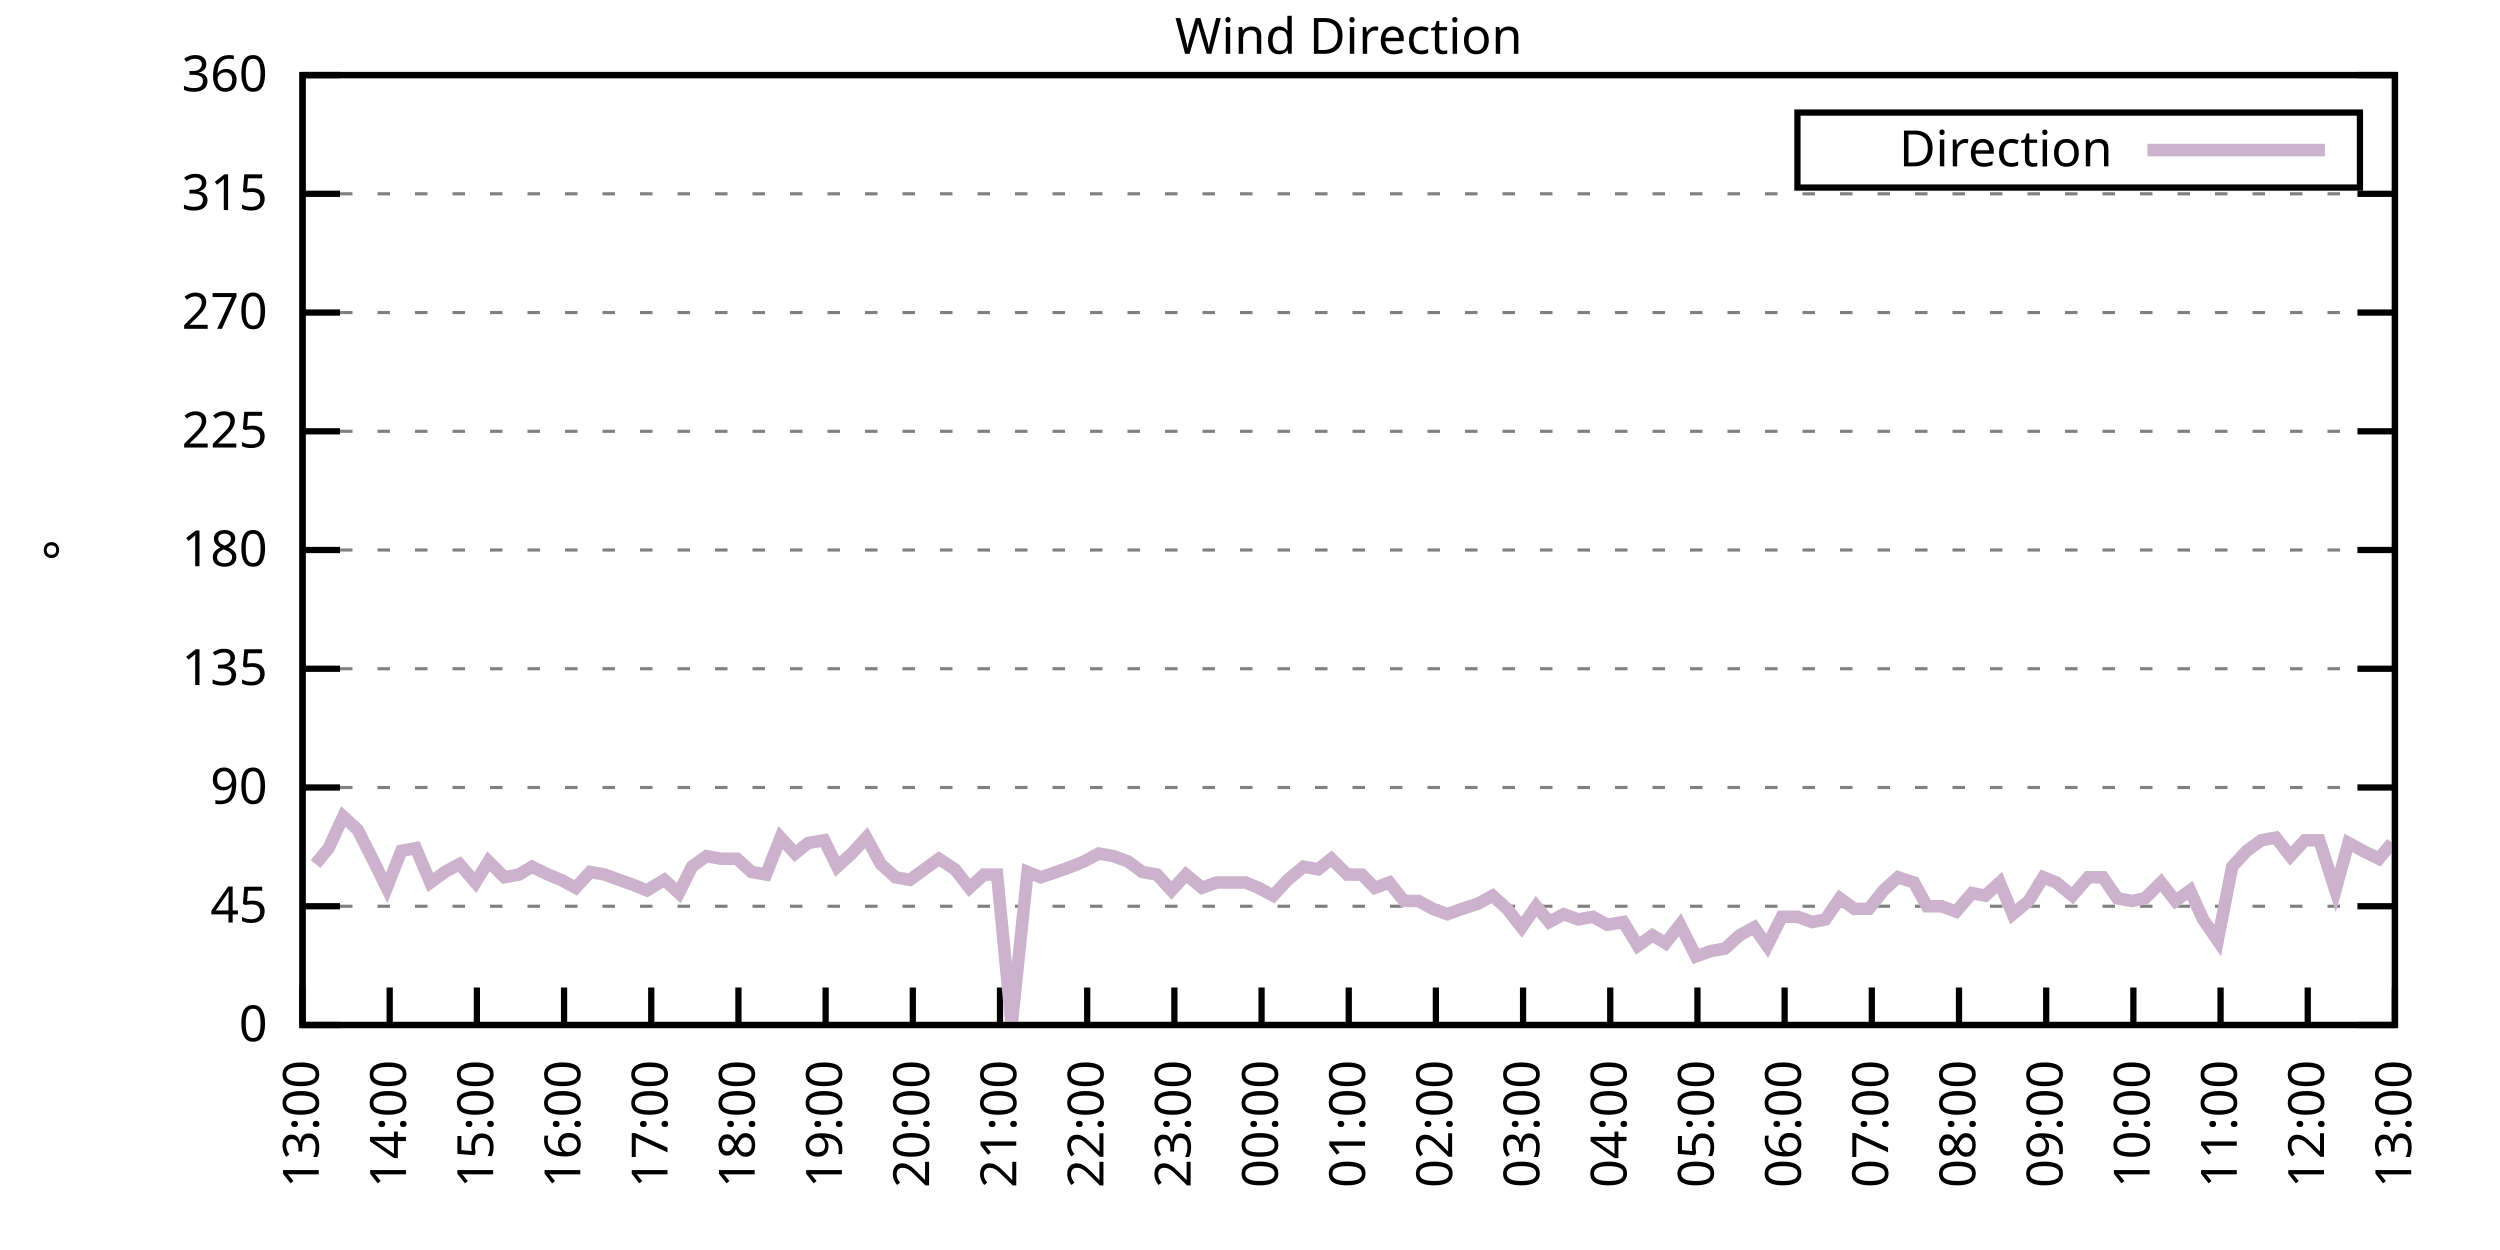
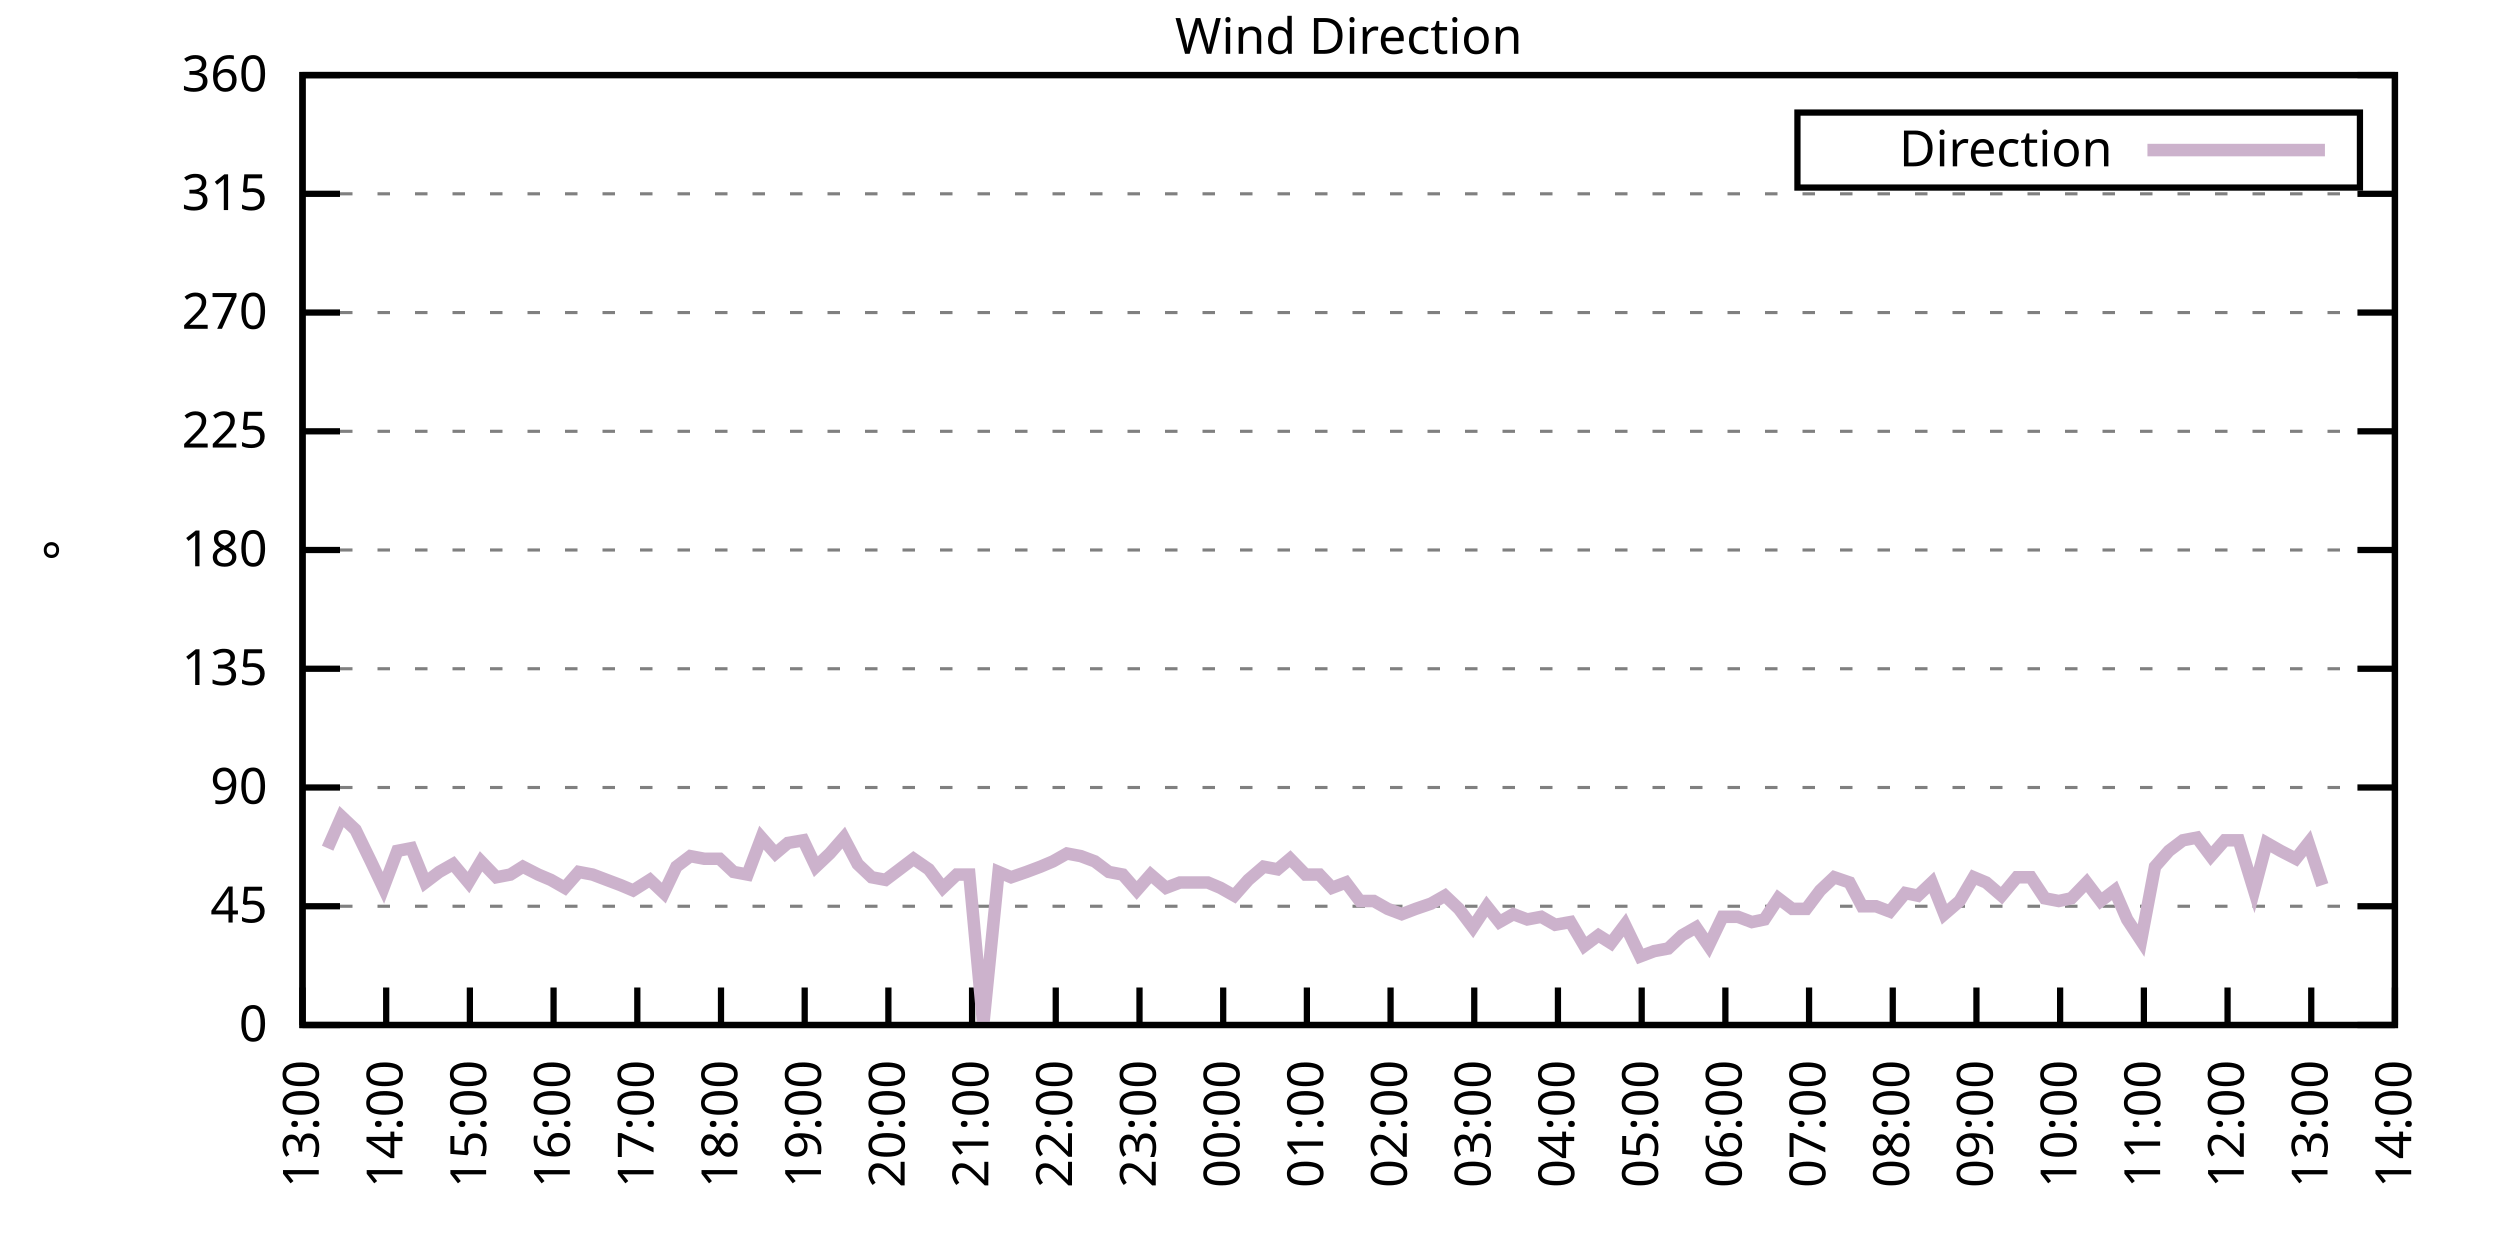
<svg xmlns="http://www.w3.org/2000/svg" xmlns:xlink="http://www.w3.org/1999/xlink" width="400" height="200" viewBox="0 0 400 200">
  <g id="gnuplot_canvas">
    <rect x="0" y="0" width="400" height="200" fill="none" />
    <defs>
      <circle id="gpDot" r="0.5" stroke-width="0.5" stroke="currentColor" />
      <path id="gpPt0" stroke-width="0.333" stroke="currentColor" d="M-1,0 h2 M0,-1 v2" />
      <path id="gpPt1" stroke-width="0.333" stroke="currentColor" d="M-1,-1 L1,1 M1,-1 L-1,1" />
      <path id="gpPt2" stroke-width="0.333" stroke="currentColor" d="M-1,0 L1,0 M0,-1 L0,1 M-1,-1 L1,1 M-1,1 L1,-1" />
      <rect id="gpPt3" stroke-width="0.333" stroke="currentColor" x="-1" y="-1" width="2" height="2" />
      <rect id="gpPt4" stroke-width="0.333" stroke="currentColor" fill="currentColor" x="-1" y="-1" width="2" height="2" />
      <circle id="gpPt5" stroke-width="0.333" stroke="currentColor" cx="0" cy="0" r="1" />
      <use xlink:href="#gpPt5" id="gpPt6" fill="currentColor" stroke="none" />
      <path id="gpPt7" stroke-width="0.333" stroke="currentColor" d="M0,-1.33 L-1.33,0.67 L1.33,0.67 z" />
      <use xlink:href="#gpPt7" id="gpPt8" fill="currentColor" stroke="none" />
      <use xlink:href="#gpPt7" id="gpPt9" stroke="currentColor" transform="rotate(180)" />
      <use xlink:href="#gpPt9" id="gpPt10" fill="currentColor" stroke="none" />
      <use xlink:href="#gpPt3" id="gpPt11" stroke="currentColor" transform="rotate(45)" />
      <use xlink:href="#gpPt11" id="gpPt12" fill="currentColor" stroke="none" />
      <path id="gpPt13" stroke-width="0.333" stroke="currentColor" d="M0,1.330 L1.265,0.411 L0.782,-1.067 L-0.782,-1.076 L-1.265,0.411 z" />
      <use xlink:href="#gpPt13" id="gpPt14" fill="currentColor" stroke="none" />
      <filter id="textbox" filterUnits="objectBoundingBox" x="0" y="0" height="1" width="1">
        <feFlood flood-color="white" flood-opacity="1" result="bgnd" />
        <feComposite in="SourceGraphic" in2="bgnd" operator="atop" />
      </filter>
      <filter id="greybox" filterUnits="objectBoundingBox" x="0" y="0" height="1" width="1">
        <feFlood flood-color="lightgrey" flood-opacity="1" result="grey" />
        <feComposite in="SourceGraphic" in2="grey" operator="atop" />
      </filter>
    </defs>
    <g fill="none" color="white" stroke="currentColor" stroke-width="1.00" stroke-linecap="butt" stroke-linejoin="miter">
</g>
    <g fill="none" color="black" stroke="currentColor" stroke-width="1.00" stroke-linecap="butt" stroke-linejoin="miter">
      <g stroke="none" shape-rendering="crispEdges">
        <polygon fill="rgb(255, 255, 255)" points="48.40,164.00 383.18,164.00 383.18,12.02 48.40,12.02 " />
      </g>
    </g>
    <g fill="none" color="black" stroke="currentColor" stroke-width="1.00" stroke-linecap="butt" stroke-linejoin="miter">
</g>
    <g fill="none" color="black" stroke="black" stroke-width="0.50" stroke-linecap="butt" stroke-linejoin="miter">
</g>
    <g fill="none" color="gray" stroke="currentColor" stroke-width="0.50" stroke-linecap="butt" stroke-linejoin="miter">
      <path stroke="gray" stroke-dasharray="2,4" class="gridline" d="M48.40,164.00 L383.19,164.00  " />
    </g>
    <g fill="none" color="gray" stroke="gray" stroke-width="1.00" stroke-linecap="butt" stroke-linejoin="miter">
</g>
    <g fill="none" color="black" stroke="currentColor" stroke-width="1.00" stroke-linecap="butt" stroke-linejoin="miter">
      <path stroke="black" d="M48.40,164.00 L54.40,164.00 M383.19,164.00 L377.19,164.00  " />
      <g transform="translate(42.80,166.60)" stroke="none" fill="black" font-family="Sans" font-size="8.00" text-anchor="end">
        <text>
          <tspan font-family="Sans"> 0</tspan>
        </text>
      </g>
    </g>
    <g fill="none" color="black" stroke="currentColor" stroke-width="1.00" stroke-linecap="butt" stroke-linejoin="miter">
</g>
    <g fill="none" color="black" stroke="black" stroke-width="0.50" stroke-linecap="butt" stroke-linejoin="miter">
</g>
    <g fill="none" color="gray" stroke="currentColor" stroke-width="0.50" stroke-linecap="butt" stroke-linejoin="miter">
      <path stroke="gray" stroke-dasharray="2,4" class="gridline" d="M48.40,145.00 L383.19,145.00  " />
    </g>
    <g fill="none" color="gray" stroke="gray" stroke-width="1.00" stroke-linecap="butt" stroke-linejoin="miter">
</g>
    <g fill="none" color="black" stroke="currentColor" stroke-width="1.00" stroke-linecap="butt" stroke-linejoin="miter">
      <path stroke="black" d="M48.40,145.00 L54.40,145.00 M383.19,145.00 L377.19,145.00  " />
      <g transform="translate(42.80,147.60)" stroke="none" fill="black" font-family="Sans" font-size="8.00" text-anchor="end">
        <text>
          <tspan font-family="Sans"> 45</tspan>
        </text>
      </g>
    </g>
    <g fill="none" color="black" stroke="currentColor" stroke-width="1.00" stroke-linecap="butt" stroke-linejoin="miter">
</g>
    <g fill="none" color="black" stroke="black" stroke-width="0.50" stroke-linecap="butt" stroke-linejoin="miter">
</g>
    <g fill="none" color="gray" stroke="currentColor" stroke-width="0.50" stroke-linecap="butt" stroke-linejoin="miter">
      <path stroke="gray" stroke-dasharray="2,4" class="gridline" d="M48.40,126.00 L383.19,126.00  " />
    </g>
    <g fill="none" color="gray" stroke="gray" stroke-width="1.00" stroke-linecap="butt" stroke-linejoin="miter">
</g>
    <g fill="none" color="black" stroke="currentColor" stroke-width="1.00" stroke-linecap="butt" stroke-linejoin="miter">
      <path stroke="black" d="M48.40,126.00 L54.40,126.00 M383.19,126.00 L377.19,126.00  " />
      <g transform="translate(42.80,128.60)" stroke="none" fill="black" font-family="Sans" font-size="8.00" text-anchor="end">
        <text>
          <tspan font-family="Sans"> 90</tspan>
        </text>
      </g>
    </g>
    <g fill="none" color="black" stroke="currentColor" stroke-width="1.00" stroke-linecap="butt" stroke-linejoin="miter">
</g>
    <g fill="none" color="black" stroke="black" stroke-width="0.50" stroke-linecap="butt" stroke-linejoin="miter">
</g>
    <g fill="none" color="gray" stroke="currentColor" stroke-width="0.50" stroke-linecap="butt" stroke-linejoin="miter">
      <path stroke="gray" stroke-dasharray="2,4" class="gridline" d="M48.40,107.00 L383.19,107.00  " />
    </g>
    <g fill="none" color="gray" stroke="gray" stroke-width="1.00" stroke-linecap="butt" stroke-linejoin="miter">
</g>
    <g fill="none" color="black" stroke="currentColor" stroke-width="1.00" stroke-linecap="butt" stroke-linejoin="miter">
      <path stroke="black" d="M48.40,107.00 L54.40,107.00 M383.19,107.00 L377.19,107.00  " />
      <g transform="translate(42.80,109.60)" stroke="none" fill="black" font-family="Sans" font-size="8.00" text-anchor="end">
        <text>
          <tspan font-family="Sans"> 135</tspan>
        </text>
      </g>
    </g>
    <g fill="none" color="black" stroke="currentColor" stroke-width="1.00" stroke-linecap="butt" stroke-linejoin="miter">
</g>
    <g fill="none" color="black" stroke="black" stroke-width="0.50" stroke-linecap="butt" stroke-linejoin="miter">
</g>
    <g fill="none" color="gray" stroke="currentColor" stroke-width="0.50" stroke-linecap="butt" stroke-linejoin="miter">
      <path stroke="gray" stroke-dasharray="2,4" class="gridline" d="M48.40,88.00 L383.19,88.00  " />
    </g>
    <g fill="none" color="gray" stroke="gray" stroke-width="1.00" stroke-linecap="butt" stroke-linejoin="miter">
</g>
    <g fill="none" color="black" stroke="currentColor" stroke-width="1.00" stroke-linecap="butt" stroke-linejoin="miter">
      <path stroke="black" d="M48.40,88.00 L54.40,88.00 M383.19,88.00 L377.19,88.00  " />
      <g transform="translate(42.80,90.60)" stroke="none" fill="black" font-family="Sans" font-size="8.00" text-anchor="end">
        <text>
          <tspan font-family="Sans"> 180</tspan>
        </text>
      </g>
    </g>
    <g fill="none" color="black" stroke="currentColor" stroke-width="1.00" stroke-linecap="butt" stroke-linejoin="miter">
</g>
    <g fill="none" color="black" stroke="black" stroke-width="0.50" stroke-linecap="butt" stroke-linejoin="miter">
</g>
    <g fill="none" color="gray" stroke="currentColor" stroke-width="0.50" stroke-linecap="butt" stroke-linejoin="miter">
      <path stroke="gray" stroke-dasharray="2,4" class="gridline" d="M48.40,69.01 L383.19,69.01  " />
    </g>
    <g fill="none" color="gray" stroke="gray" stroke-width="1.00" stroke-linecap="butt" stroke-linejoin="miter">
</g>
    <g fill="none" color="black" stroke="currentColor" stroke-width="1.00" stroke-linecap="butt" stroke-linejoin="miter">
      <path stroke="black" d="M48.40,69.01 L54.40,69.01 M383.19,69.01 L377.19,69.01  " />
      <g transform="translate(42.80,71.61)" stroke="none" fill="black" font-family="Sans" font-size="8.00" text-anchor="end">
        <text>
          <tspan font-family="Sans"> 225</tspan>
        </text>
      </g>
    </g>
    <g fill="none" color="black" stroke="currentColor" stroke-width="1.00" stroke-linecap="butt" stroke-linejoin="miter">
</g>
    <g fill="none" color="black" stroke="black" stroke-width="0.50" stroke-linecap="butt" stroke-linejoin="miter">
</g>
    <g fill="none" color="gray" stroke="currentColor" stroke-width="0.50" stroke-linecap="butt" stroke-linejoin="miter">
      <path stroke="gray" stroke-dasharray="2,4" class="gridline" d="M48.40,50.01 L383.19,50.01  " />
    </g>
    <g fill="none" color="gray" stroke="gray" stroke-width="1.00" stroke-linecap="butt" stroke-linejoin="miter">
</g>
    <g fill="none" color="black" stroke="currentColor" stroke-width="1.00" stroke-linecap="butt" stroke-linejoin="miter">
      <path stroke="black" d="M48.40,50.01 L54.40,50.01 M383.19,50.01 L377.19,50.01  " />
      <g transform="translate(42.80,52.61)" stroke="none" fill="black" font-family="Sans" font-size="8.00" text-anchor="end">
        <text>
          <tspan font-family="Sans"> 270</tspan>
        </text>
      </g>
    </g>
    <g fill="none" color="black" stroke="currentColor" stroke-width="1.00" stroke-linecap="butt" stroke-linejoin="miter">
</g>
    <g fill="none" color="black" stroke="black" stroke-width="0.50" stroke-linecap="butt" stroke-linejoin="miter">
</g>
    <g fill="none" color="gray" stroke="currentColor" stroke-width="0.50" stroke-linecap="butt" stroke-linejoin="miter">
      <path stroke="gray" stroke-dasharray="2,4" class="gridline" d="M48.40,31.01 L383.19,31.01  " />
    </g>
    <g fill="none" color="gray" stroke="gray" stroke-width="1.00" stroke-linecap="butt" stroke-linejoin="miter">
</g>
    <g fill="none" color="black" stroke="currentColor" stroke-width="1.00" stroke-linecap="butt" stroke-linejoin="miter">
      <path stroke="black" d="M48.40,31.01 L54.40,31.01 M383.19,31.01 L377.19,31.01  " />
      <g transform="translate(42.80,33.61)" stroke="none" fill="black" font-family="Sans" font-size="8.00" text-anchor="end">
        <text>
          <tspan font-family="Sans"> 315</tspan>
        </text>
      </g>
    </g>
    <g fill="none" color="black" stroke="currentColor" stroke-width="1.00" stroke-linecap="butt" stroke-linejoin="miter">
</g>
    <g fill="none" color="black" stroke="black" stroke-width="0.50" stroke-linecap="butt" stroke-linejoin="miter">
</g>
    <g fill="none" color="gray" stroke="currentColor" stroke-width="0.50" stroke-linecap="butt" stroke-linejoin="miter">
      <path stroke="gray" stroke-dasharray="2,4" class="gridline" d="M48.40,12.01 L383.19,12.01  " />
    </g>
    <g fill="none" color="gray" stroke="gray" stroke-width="1.00" stroke-linecap="butt" stroke-linejoin="miter">
</g>
    <g fill="none" color="black" stroke="currentColor" stroke-width="1.00" stroke-linecap="butt" stroke-linejoin="miter">
      <path stroke="black" d="M48.40,12.01 L54.40,12.01 M383.19,12.01 L377.19,12.01  " />
      <g transform="translate(42.80,14.61)" stroke="none" fill="black" font-family="Sans" font-size="8.00" text-anchor="end">
        <text>
          <tspan font-family="Sans"> 360</tspan>
        </text>
      </g>
    </g>
    <g fill="none" color="black" stroke="currentColor" stroke-width="1.00" stroke-linecap="butt" stroke-linejoin="miter">
      <path stroke="black" d="M48.40,164.00 L48.40,158.00  " />
      <g transform="translate(51.00,169.60) rotate(270.00)" stroke="none" fill="black" font-family="Sans" font-size="8.00" text-anchor="end">
        <text>
          <tspan font-family="Sans">13:00</tspan>
        </text>
      </g>
    </g>
    <g fill="none" color="black" stroke="currentColor" stroke-width="1.00" stroke-linecap="butt" stroke-linejoin="miter">
-       <path stroke="black" d="M62.35,164.00 L62.35,158.00  " />
-       <g transform="translate(64.95,169.60) rotate(270.00)" stroke="none" fill="black" font-family="Sans" font-size="8.00" text-anchor="end">
+       <path stroke="black" d="M61.79,164.00 L61.79,158.00  " />
+       <g transform="translate(64.39,169.60) rotate(270.00)" stroke="none" fill="black" font-family="Sans" font-size="8.00" text-anchor="end">
        <text>
          <tspan font-family="Sans">14:00</tspan>
        </text>
      </g>
    </g>
    <g fill="none" color="black" stroke="currentColor" stroke-width="1.00" stroke-linecap="butt" stroke-linejoin="miter">
-       <path stroke="black" d="M76.30,164.00 L76.30,158.00  " />
-       <g transform="translate(78.90,169.60) rotate(270.00)" stroke="none" fill="black" font-family="Sans" font-size="8.00" text-anchor="end">
+       <path stroke="black" d="M75.18,164.00 L75.18,158.00  " />
+       <g transform="translate(77.78,169.60) rotate(270.00)" stroke="none" fill="black" font-family="Sans" font-size="8.00" text-anchor="end">
        <text>
          <tspan font-family="Sans">15:00</tspan>
        </text>
      </g>
    </g>
    <g fill="none" color="black" stroke="currentColor" stroke-width="1.00" stroke-linecap="butt" stroke-linejoin="miter">
-       <path stroke="black" d="M90.25,164.00 L90.25,158.00  " />
-       <g transform="translate(92.85,169.60) rotate(270.00)" stroke="none" fill="black" font-family="Sans" font-size="8.00" text-anchor="end">
+       <path stroke="black" d="M88.57,164.00 L88.57,158.00  " />
+       <g transform="translate(91.17,169.60) rotate(270.00)" stroke="none" fill="black" font-family="Sans" font-size="8.00" text-anchor="end">
        <text>
          <tspan font-family="Sans">16:00</tspan>
        </text>
      </g>
    </g>
    <g fill="none" color="black" stroke="currentColor" stroke-width="1.00" stroke-linecap="butt" stroke-linejoin="miter">
-       <path stroke="black" d="M104.20,164.00 L104.20,158.00  " />
-       <g transform="translate(106.80,169.60) rotate(270.00)" stroke="none" fill="black" font-family="Sans" font-size="8.00" text-anchor="end">
+       <path stroke="black" d="M101.97,164.00 L101.97,158.00  " />
+       <g transform="translate(104.57,169.60) rotate(270.00)" stroke="none" fill="black" font-family="Sans" font-size="8.00" text-anchor="end">
        <text>
          <tspan font-family="Sans">17:00</tspan>
        </text>
      </g>
    </g>
    <g fill="none" color="black" stroke="currentColor" stroke-width="1.00" stroke-linecap="butt" stroke-linejoin="miter">
-       <path stroke="black" d="M118.15,164.00 L118.15,158.00  " />
-       <g transform="translate(120.75,169.60) rotate(270.00)" stroke="none" fill="black" font-family="Sans" font-size="8.00" text-anchor="end">
+       <path stroke="black" d="M115.36,164.00 L115.36,158.00  " />
+       <g transform="translate(117.96,169.60) rotate(270.00)" stroke="none" fill="black" font-family="Sans" font-size="8.00" text-anchor="end">
        <text>
          <tspan font-family="Sans">18:00</tspan>
        </text>
      </g>
    </g>
    <g fill="none" color="black" stroke="currentColor" stroke-width="1.00" stroke-linecap="butt" stroke-linejoin="miter">
-       <path stroke="black" d="M132.10,164.00 L132.10,158.00  " />
-       <g transform="translate(134.70,169.60) rotate(270.00)" stroke="none" fill="black" font-family="Sans" font-size="8.00" text-anchor="end">
+       <path stroke="black" d="M128.75,164.00 L128.75,158.00  " />
+       <g transform="translate(131.35,169.60) rotate(270.00)" stroke="none" fill="black" font-family="Sans" font-size="8.00" text-anchor="end">
        <text>
          <tspan font-family="Sans">19:00</tspan>
        </text>
      </g>
    </g>
    <g fill="none" color="black" stroke="currentColor" stroke-width="1.00" stroke-linecap="butt" stroke-linejoin="miter">
-       <path stroke="black" d="M146.05,164.00 L146.05,158.00  " />
-       <g transform="translate(148.65,169.60) rotate(270.00)" stroke="none" fill="black" font-family="Sans" font-size="8.00" text-anchor="end">
+       <path stroke="black" d="M142.14,164.00 L142.14,158.00  " />
+       <g transform="translate(144.74,169.60) rotate(270.00)" stroke="none" fill="black" font-family="Sans" font-size="8.00" text-anchor="end">
        <text>
          <tspan font-family="Sans">20:00</tspan>
        </text>
      </g>
    </g>
    <g fill="none" color="black" stroke="currentColor" stroke-width="1.00" stroke-linecap="butt" stroke-linejoin="miter">
-       <path stroke="black" d="M160.00,164.00 L160.00,158.00  " />
-       <g transform="translate(162.60,169.60) rotate(270.00)" stroke="none" fill="black" font-family="Sans" font-size="8.00" text-anchor="end">
+       <path stroke="black" d="M155.53,164.00 L155.53,158.00  " />
+       <g transform="translate(158.13,169.60) rotate(270.00)" stroke="none" fill="black" font-family="Sans" font-size="8.00" text-anchor="end">
        <text>
          <tspan font-family="Sans">21:00</tspan>
        </text>
      </g>
    </g>
    <g fill="none" color="black" stroke="currentColor" stroke-width="1.00" stroke-linecap="butt" stroke-linejoin="miter">
-       <path stroke="black" d="M173.95,164.00 L173.95,158.00  " />
-       <g transform="translate(176.55,169.60) rotate(270.00)" stroke="none" fill="black" font-family="Sans" font-size="8.00" text-anchor="end">
+       <path stroke="black" d="M168.92,164.00 L168.92,158.00  " />
+       <g transform="translate(171.52,169.60) rotate(270.00)" stroke="none" fill="black" font-family="Sans" font-size="8.00" text-anchor="end">
        <text>
          <tspan font-family="Sans">22:00</tspan>
        </text>
      </g>
    </g>
    <g fill="none" color="black" stroke="currentColor" stroke-width="1.00" stroke-linecap="butt" stroke-linejoin="miter">
-       <path stroke="black" d="M187.90,164.00 L187.90,158.00  " />
-       <g transform="translate(190.50,169.60) rotate(270.00)" stroke="none" fill="black" font-family="Sans" font-size="8.00" text-anchor="end">
+       <path stroke="black" d="M182.32,164.00 L182.32,158.00  " />
+       <g transform="translate(184.92,169.60) rotate(270.00)" stroke="none" fill="black" font-family="Sans" font-size="8.00" text-anchor="end">
        <text>
          <tspan font-family="Sans">23:00</tspan>
        </text>
      </g>
    </g>
    <g fill="none" color="black" stroke="currentColor" stroke-width="1.00" stroke-linecap="butt" stroke-linejoin="miter">
-       <path stroke="black" d="M201.85,164.00 L201.85,158.00  " />
-       <g transform="translate(204.45,169.60) rotate(270.00)" stroke="none" fill="black" font-family="Sans" font-size="8.00" text-anchor="end">
+       <path stroke="black" d="M195.71,164.00 L195.71,158.00  " />
+       <g transform="translate(198.31,169.60) rotate(270.00)" stroke="none" fill="black" font-family="Sans" font-size="8.00" text-anchor="end">
        <text>
          <tspan font-family="Sans">00:00</tspan>
        </text>
      </g>
    </g>
    <g fill="none" color="black" stroke="currentColor" stroke-width="1.00" stroke-linecap="butt" stroke-linejoin="miter">
-       <path stroke="black" d="M215.80,164.00 L215.80,158.00  " />
-       <g transform="translate(218.40,169.60) rotate(270.00)" stroke="none" fill="black" font-family="Sans" font-size="8.00" text-anchor="end">
+       <path stroke="black" d="M209.10,164.00 L209.10,158.00  " />
+       <g transform="translate(211.70,169.60) rotate(270.00)" stroke="none" fill="black" font-family="Sans" font-size="8.00" text-anchor="end">
        <text>
          <tspan font-family="Sans">01:00</tspan>
        </text>
      </g>
    </g>
    <g fill="none" color="black" stroke="currentColor" stroke-width="1.00" stroke-linecap="butt" stroke-linejoin="miter">
-       <path stroke="black" d="M229.74,164.00 L229.74,158.00  " />
-       <g transform="translate(232.34,169.60) rotate(270.00)" stroke="none" fill="black" font-family="Sans" font-size="8.00" text-anchor="end">
+       <path stroke="black" d="M222.49,164.00 L222.49,158.00  " />
+       <g transform="translate(225.09,169.60) rotate(270.00)" stroke="none" fill="black" font-family="Sans" font-size="8.00" text-anchor="end">
        <text>
          <tspan font-family="Sans">02:00</tspan>
        </text>
      </g>
    </g>
    <g fill="none" color="black" stroke="currentColor" stroke-width="1.00" stroke-linecap="butt" stroke-linejoin="miter">
-       <path stroke="black" d="M243.69,164.00 L243.69,158.00  " />
-       <g transform="translate(246.29,169.60) rotate(270.00)" stroke="none" fill="black" font-family="Sans" font-size="8.00" text-anchor="end">
+       <path stroke="black" d="M235.88,164.00 L235.88,158.00  " />
+       <g transform="translate(238.48,169.60) rotate(270.00)" stroke="none" fill="black" font-family="Sans" font-size="8.00" text-anchor="end">
        <text>
          <tspan font-family="Sans">03:00</tspan>
        </text>
      </g>
    </g>
    <g fill="none" color="black" stroke="currentColor" stroke-width="1.00" stroke-linecap="butt" stroke-linejoin="miter">
-       <path stroke="black" d="M257.64,164.00 L257.64,158.00  " />
-       <g transform="translate(260.24,169.60) rotate(270.00)" stroke="none" fill="black" font-family="Sans" font-size="8.00" text-anchor="end">
+       <path stroke="black" d="M249.27,164.00 L249.27,158.00  " />
+       <g transform="translate(251.87,169.60) rotate(270.00)" stroke="none" fill="black" font-family="Sans" font-size="8.00" text-anchor="end">
        <text>
          <tspan font-family="Sans">04:00</tspan>
        </text>
      </g>
    </g>
    <g fill="none" color="black" stroke="currentColor" stroke-width="1.00" stroke-linecap="butt" stroke-linejoin="miter">
-       <path stroke="black" d="M271.59,164.00 L271.59,158.00  " />
-       <g transform="translate(274.19,169.60) rotate(270.00)" stroke="none" fill="black" font-family="Sans" font-size="8.00" text-anchor="end">
+       <path stroke="black" d="M262.67,164.00 L262.67,158.00  " />
+       <g transform="translate(265.27,169.60) rotate(270.00)" stroke="none" fill="black" font-family="Sans" font-size="8.00" text-anchor="end">
        <text>
          <tspan font-family="Sans">05:00</tspan>
        </text>
      </g>
    </g>
    <g fill="none" color="black" stroke="currentColor" stroke-width="1.00" stroke-linecap="butt" stroke-linejoin="miter">
-       <path stroke="black" d="M285.54,164.00 L285.54,158.00  " />
-       <g transform="translate(288.14,169.60) rotate(270.00)" stroke="none" fill="black" font-family="Sans" font-size="8.00" text-anchor="end">
+       <path stroke="black" d="M276.06,164.00 L276.06,158.00  " />
+       <g transform="translate(278.66,169.60) rotate(270.00)" stroke="none" fill="black" font-family="Sans" font-size="8.00" text-anchor="end">
        <text>
          <tspan font-family="Sans">06:00</tspan>
        </text>
      </g>
    </g>
    <g fill="none" color="black" stroke="currentColor" stroke-width="1.00" stroke-linecap="butt" stroke-linejoin="miter">
-       <path stroke="black" d="M299.49,164.00 L299.49,158.00  " />
-       <g transform="translate(302.09,169.60) rotate(270.00)" stroke="none" fill="black" font-family="Sans" font-size="8.00" text-anchor="end">
+       <path stroke="black" d="M289.45,164.00 L289.45,158.00  " />
+       <g transform="translate(292.05,169.60) rotate(270.00)" stroke="none" fill="black" font-family="Sans" font-size="8.00" text-anchor="end">
        <text>
          <tspan font-family="Sans">07:00</tspan>
        </text>
      </g>
    </g>
    <g fill="none" color="black" stroke="currentColor" stroke-width="1.00" stroke-linecap="butt" stroke-linejoin="miter">
-       <path stroke="black" d="M313.44,164.00 L313.44,158.00  " />
-       <g transform="translate(316.04,169.60) rotate(270.00)" stroke="none" fill="black" font-family="Sans" font-size="8.00" text-anchor="end">
+       <path stroke="black" d="M302.84,164.00 L302.84,158.00  " />
+       <g transform="translate(305.44,169.60) rotate(270.00)" stroke="none" fill="black" font-family="Sans" font-size="8.00" text-anchor="end">
        <text>
          <tspan font-family="Sans">08:00</tspan>
        </text>
      </g>
    </g>
    <g fill="none" color="black" stroke="currentColor" stroke-width="1.00" stroke-linecap="butt" stroke-linejoin="miter">
-       <path stroke="black" d="M327.39,164.00 L327.39,158.00  " />
-       <g transform="translate(329.99,169.60) rotate(270.00)" stroke="none" fill="black" font-family="Sans" font-size="8.00" text-anchor="end">
+       <path stroke="black" d="M316.23,164.00 L316.23,158.00  " />
+       <g transform="translate(318.83,169.60) rotate(270.00)" stroke="none" fill="black" font-family="Sans" font-size="8.00" text-anchor="end">
        <text>
          <tspan font-family="Sans">09:00</tspan>
        </text>
      </g>
    </g>
    <g fill="none" color="black" stroke="currentColor" stroke-width="1.00" stroke-linecap="butt" stroke-linejoin="miter">
-       <path stroke="black" d="M341.34,164.00 L341.34,158.00  " />
-       <g transform="translate(343.94,169.60) rotate(270.00)" stroke="none" fill="black" font-family="Sans" font-size="8.00" text-anchor="end">
+       <path stroke="black" d="M329.62,164.00 L329.62,158.00  " />
+       <g transform="translate(332.22,169.60) rotate(270.00)" stroke="none" fill="black" font-family="Sans" font-size="8.00" text-anchor="end">
        <text>
          <tspan font-family="Sans">10:00</tspan>
        </text>
      </g>
    </g>
    <g fill="none" color="black" stroke="currentColor" stroke-width="1.00" stroke-linecap="butt" stroke-linejoin="miter">
-       <path stroke="black" d="M355.29,164.00 L355.29,158.00  " />
-       <g transform="translate(357.89,169.60) rotate(270.00)" stroke="none" fill="black" font-family="Sans" font-size="8.00" text-anchor="end">
+       <path stroke="black" d="M343.02,164.00 L343.02,158.00  " />
+       <g transform="translate(345.62,169.60) rotate(270.00)" stroke="none" fill="black" font-family="Sans" font-size="8.00" text-anchor="end">
        <text>
          <tspan font-family="Sans">11:00</tspan>
        </text>
      </g>
    </g>
    <g fill="none" color="black" stroke="currentColor" stroke-width="1.00" stroke-linecap="butt" stroke-linejoin="miter">
-       <path stroke="black" d="M369.24,164.00 L369.24,158.00  " />
-       <g transform="translate(371.84,169.60) rotate(270.00)" stroke="none" fill="black" font-family="Sans" font-size="8.00" text-anchor="end">
+       <path stroke="black" d="M356.41,164.00 L356.41,158.00  " />
+       <g transform="translate(359.01,169.60) rotate(270.00)" stroke="none" fill="black" font-family="Sans" font-size="8.00" text-anchor="end">
        <text>
          <tspan font-family="Sans">12:00</tspan>
+         </text>
+       </g>
+     </g>
+     <g fill="none" color="black" stroke="currentColor" stroke-width="1.00" stroke-linecap="butt" stroke-linejoin="miter">
+       <path stroke="black" d="M369.80,164.00 L369.80,158.00  " />
+       <g transform="translate(372.40,169.60) rotate(270.00)" stroke="none" fill="black" font-family="Sans" font-size="8.00" text-anchor="end">
+         <text>
+           <tspan font-family="Sans">13:00</tspan>
        </text>
      </g>
    </g>
    <g fill="none" color="black" stroke="currentColor" stroke-width="1.00" stroke-linecap="butt" stroke-linejoin="miter">
      <path stroke="black" d="M383.19,164.00 L383.19,158.00  " />
      <g transform="translate(385.79,169.60) rotate(270.00)" stroke="none" fill="black" font-family="Sans" font-size="8.00" text-anchor="end">
        <text>
-           <tspan font-family="Sans">13:00</tspan>
+           <tspan font-family="Sans">14:00</tspan>
        </text>
      </g>
    </g>
    <g fill="none" color="black" stroke="currentColor" stroke-width="1.00" stroke-linecap="butt" stroke-linejoin="miter">
</g>
    <g fill="none" color="black" stroke="currentColor" stroke-width="1.00" stroke-linecap="butt" stroke-linejoin="miter">
      <path stroke="black" d="M48.40,12.01 L48.40,164.00 L383.19,164.00 L383.19,12.01 L48.40,12.01 Z  " />
    </g>
    <g fill="none" color="black" stroke="currentColor" stroke-width="1.00" stroke-linecap="butt" stroke-linejoin="miter">
</g>
    <g fill="none" color="black" stroke="currentColor" stroke-width="1.00" stroke-linecap="butt" stroke-linejoin="miter">
      <path stroke="black" d="M287.59,30.01 L287.59,18.01 L377.59,18.01 L377.59,30.01 L287.59,30.01 Z  " />
    </g>
    <g id="Wind_direction_plot_1">
      <g fill="none" color="white" stroke="black" stroke-width="2.00" stroke-linecap="butt" stroke-linejoin="miter">
</g>
      <g fill="none" color="black" stroke="currentColor" stroke-width="2.00" stroke-linecap="butt" stroke-linejoin="miter">
        <g transform="translate(337.99,26.61)" stroke="none" fill="black" font-family="Sans" font-size="8.00" text-anchor="end">
          <text>
            <tspan font-family="Sans">Direction</tspan>
          </text>
        </g>
      </g>
      <g fill="none" color="black" stroke="currentColor" stroke-width="2.00" stroke-linecap="butt" stroke-linejoin="miter">
-         <path stroke="rgb(204, 178, 204)" d="M343.59,24.01 L371.99,24.01 M50.49,138.25 L52.58,135.71 L54.91,130.65 L57.23,132.76 L59.79,137.82 L61.88,142.05   L64.21,136.14 L66.53,135.71 L68.86,141.20 L71.18,139.51 L73.51,138.25 L76.07,141.20 L78.16,137.82 L80.72,140.36   L83.04,139.93 L85.13,138.67 L87.69,139.93 L89.78,140.78 L92.11,142.05 L94.43,139.51 L96.76,139.93 L99.08,140.78   L101.41,141.62 L103.50,142.47 L106.29,140.78 L108.62,142.89 L110.71,138.67 L113.03,136.98 L115.36,137.40 L117.92,137.40   L120.24,139.51 L122.57,139.93 L124.89,134.02 L127.22,136.56 L129.31,134.87 L131.87,134.45 L133.96,138.67 L136.28,136.56   L138.61,134.02 L140.93,138.25 L143.26,140.36 L145.58,140.78 L147.91,139.09 L150.23,137.40 L152.79,139.09 L155.11,142.05   L157.44,139.93 L159.53,139.93 L161.86,164.00 L164.41,139.51 L166.51,140.36 L169.06,139.51 L171.39,138.67 L173.48,137.82   L175.81,136.56 L178.13,136.98 L180.46,137.82 L182.78,139.51 L185.11,139.93 L187.43,142.47 L189.76,139.93 L192.31,142.05   L194.64,141.20 L196.73,141.20 L199.29,141.20 L201.38,142.05 L203.71,143.31 L206.03,140.78 L208.59,138.67 L210.91,139.09   L213.01,137.40 L215.56,139.93 L217.89,139.93 L219.98,142.05 L222.30,141.20 L224.63,144.16 L226.95,144.16 L229.28,145.42   L231.60,146.27 L233.93,145.42 L236.49,144.58 L238.81,143.31 L241.14,145.42 L243.46,148.38 L245.79,145.00 L247.88,147.53   L250.20,146.27 L252.53,147.11 L254.85,146.69 L257.18,147.96 L259.74,147.53 L262.06,151.33 L264.39,149.65 L266.48,150.91   L268.80,147.96 L271.36,153.02 L273.69,152.18 L276.01,151.76 L278.34,149.65 L280.66,148.38 L282.75,151.33 L285.08,146.69   L287.64,146.69 L289.96,147.53 L292.05,147.11 L294.38,143.73 L296.70,145.42 L299.03,145.42 L301.35,142.47 L303.68,140.36   L306.23,141.20 L308.33,145.00 L310.65,145.00 L312.98,145.85 L315.53,142.89 L317.63,143.31 L319.95,141.20 L322.04,146.27   L324.60,144.16 L326.93,140.36 L329.02,141.20 L331.58,143.31 L334.13,140.36 L336.46,140.36 L338.78,143.73 L341.11,144.16   L343.20,143.73 L345.76,141.20 L348.08,144.16 L350.41,142.47 L352.50,147.11 L354.83,150.49 L357.15,138.67 L359.48,136.14   L361.80,134.45 L364.13,134.02 L366.45,136.98 L368.78,134.45 L371.10,134.45 L373.66,142.47 L375.75,134.87 L378.08,136.14   L380.63,137.40 L382.73,134.87  " />
+         <path stroke="rgb(204, 178, 204)" d="M343.59,24.01 L371.99,24.01 M52.42,135.71 L54.65,130.65 L56.88,132.76 L59.34,137.82 L61.35,142.05 L63.58,136.14   L65.81,135.71 L68.04,141.20 L70.27,139.51 L72.50,138.25 L74.96,141.20 L76.97,137.82 L79.42,140.36 L81.66,139.93   L83.66,138.67 L86.12,139.93 L88.13,140.78 L90.36,142.05 L92.59,139.51 L94.82,139.93 L97.06,140.78 L99.29,141.62   L101.30,142.47 L103.98,140.78 L106.21,142.89 L108.22,138.67 L110.45,136.98 L112.68,137.40 L115.13,137.40 L117.37,139.51   L119.60,139.93 L121.83,134.02 L124.06,136.56 L126.07,134.87 L128.53,134.45 L130.54,138.67 L132.77,136.56 L135.00,134.02   L137.23,138.25 L139.46,140.36 L141.69,140.78 L143.93,139.09 L146.16,137.40 L148.61,139.09 L150.85,142.05 L153.08,139.93   L155.09,139.93 L157.32,164.00 L159.77,139.51 L161.78,140.36 L164.24,139.51 L166.47,138.67 L168.48,137.82 L170.71,136.56   L172.94,136.98 L175.17,137.82 L177.41,139.51 L179.64,139.93 L181.87,142.47 L184.10,139.93 L186.56,142.05 L188.79,141.20   L190.80,141.20 L193.25,141.20 L195.26,142.05 L197.49,143.31 L199.73,140.78 L202.18,138.67 L204.41,139.09 L206.42,137.40   L208.88,139.93 L211.11,139.93 L213.12,142.05 L215.35,141.20 L217.58,144.16 L219.81,144.16 L222.04,145.42 L224.28,146.27   L226.51,145.42 L228.96,144.58 L231.20,143.31 L233.43,145.42 L235.66,148.38 L237.89,145.00 L239.90,147.53 L242.13,146.27   L244.36,147.11 L246.60,146.69 L248.83,147.96 L251.28,147.53 L253.51,151.33 L255.75,149.65 L257.76,150.91 L259.99,147.96   L262.44,153.02 L264.67,152.18 L266.91,151.76 L269.14,149.65 L271.37,148.38 L273.38,151.33 L275.61,146.69 L278.07,146.69   L280.30,147.53 L282.31,147.11 L284.54,143.73 L286.77,145.42 L289.00,145.42 L291.23,142.47 L293.47,140.36 L295.92,141.20   L297.93,145.00 L300.16,145.00 L302.39,145.85 L304.85,142.89 L306.86,143.31 L309.09,141.20 L311.10,146.27 L313.55,144.16   L315.79,140.36 L317.79,141.20 L320.25,143.31 L322.70,140.36 L324.94,140.36 L327.17,143.73 L329.40,144.16 L331.41,143.73   L333.86,141.20 L336.10,144.16 L338.33,142.47 L340.34,147.11 L342.57,150.49 L344.80,138.67 L347.03,136.14 L349.26,134.45   L351.50,134.02 L353.73,136.98 L355.96,134.45 L358.19,134.45 L360.65,142.47 L362.66,134.87 L364.89,136.14 L367.34,137.40   L369.35,134.87 L371.58,141.62  " />
      </g>
    </g>
    <g fill="none" color="black" stroke="currentColor" stroke-width="2.00" stroke-linecap="butt" stroke-linejoin="miter">
</g>
    <g fill="none" color="black" stroke="black" stroke-width="1.00" stroke-linecap="butt" stroke-linejoin="miter">
</g>
    <g fill="none" color="black" stroke="currentColor" stroke-width="1.00" stroke-linecap="butt" stroke-linejoin="miter">
      <path stroke="black" d="M48.40,12.01 L48.40,164.00 L383.19,164.00 L383.19,12.01 L48.40,12.01 Z  " />
      <g transform="translate(12.80,88.01) rotate(270.00)" stroke="none" fill="black" font-family="Sans" font-size="8.00" text-anchor="middle">
        <text>
          <tspan font-family="Sans">°</tspan>
        </text>
      </g>
    </g>
    <g fill="none" color="black" stroke="currentColor" stroke-width="1.00" stroke-linecap="butt" stroke-linejoin="miter">
</g>
    <g fill="none" color="black" stroke="currentColor" stroke-width="1.00" stroke-linecap="butt" stroke-linejoin="miter">
      <g transform="translate(215.79,8.61)" stroke="none" fill="black" font-family="Sans" font-size="8.00" text-anchor="middle">
        <text>
          <tspan font-family="Sans">Wind Direction</tspan>
        </text>
      </g>
    </g>
    <g fill="none" color="black" stroke="currentColor" stroke-width="1.00" stroke-linecap="butt" stroke-linejoin="miter">
</g>
  </g>
</svg>
